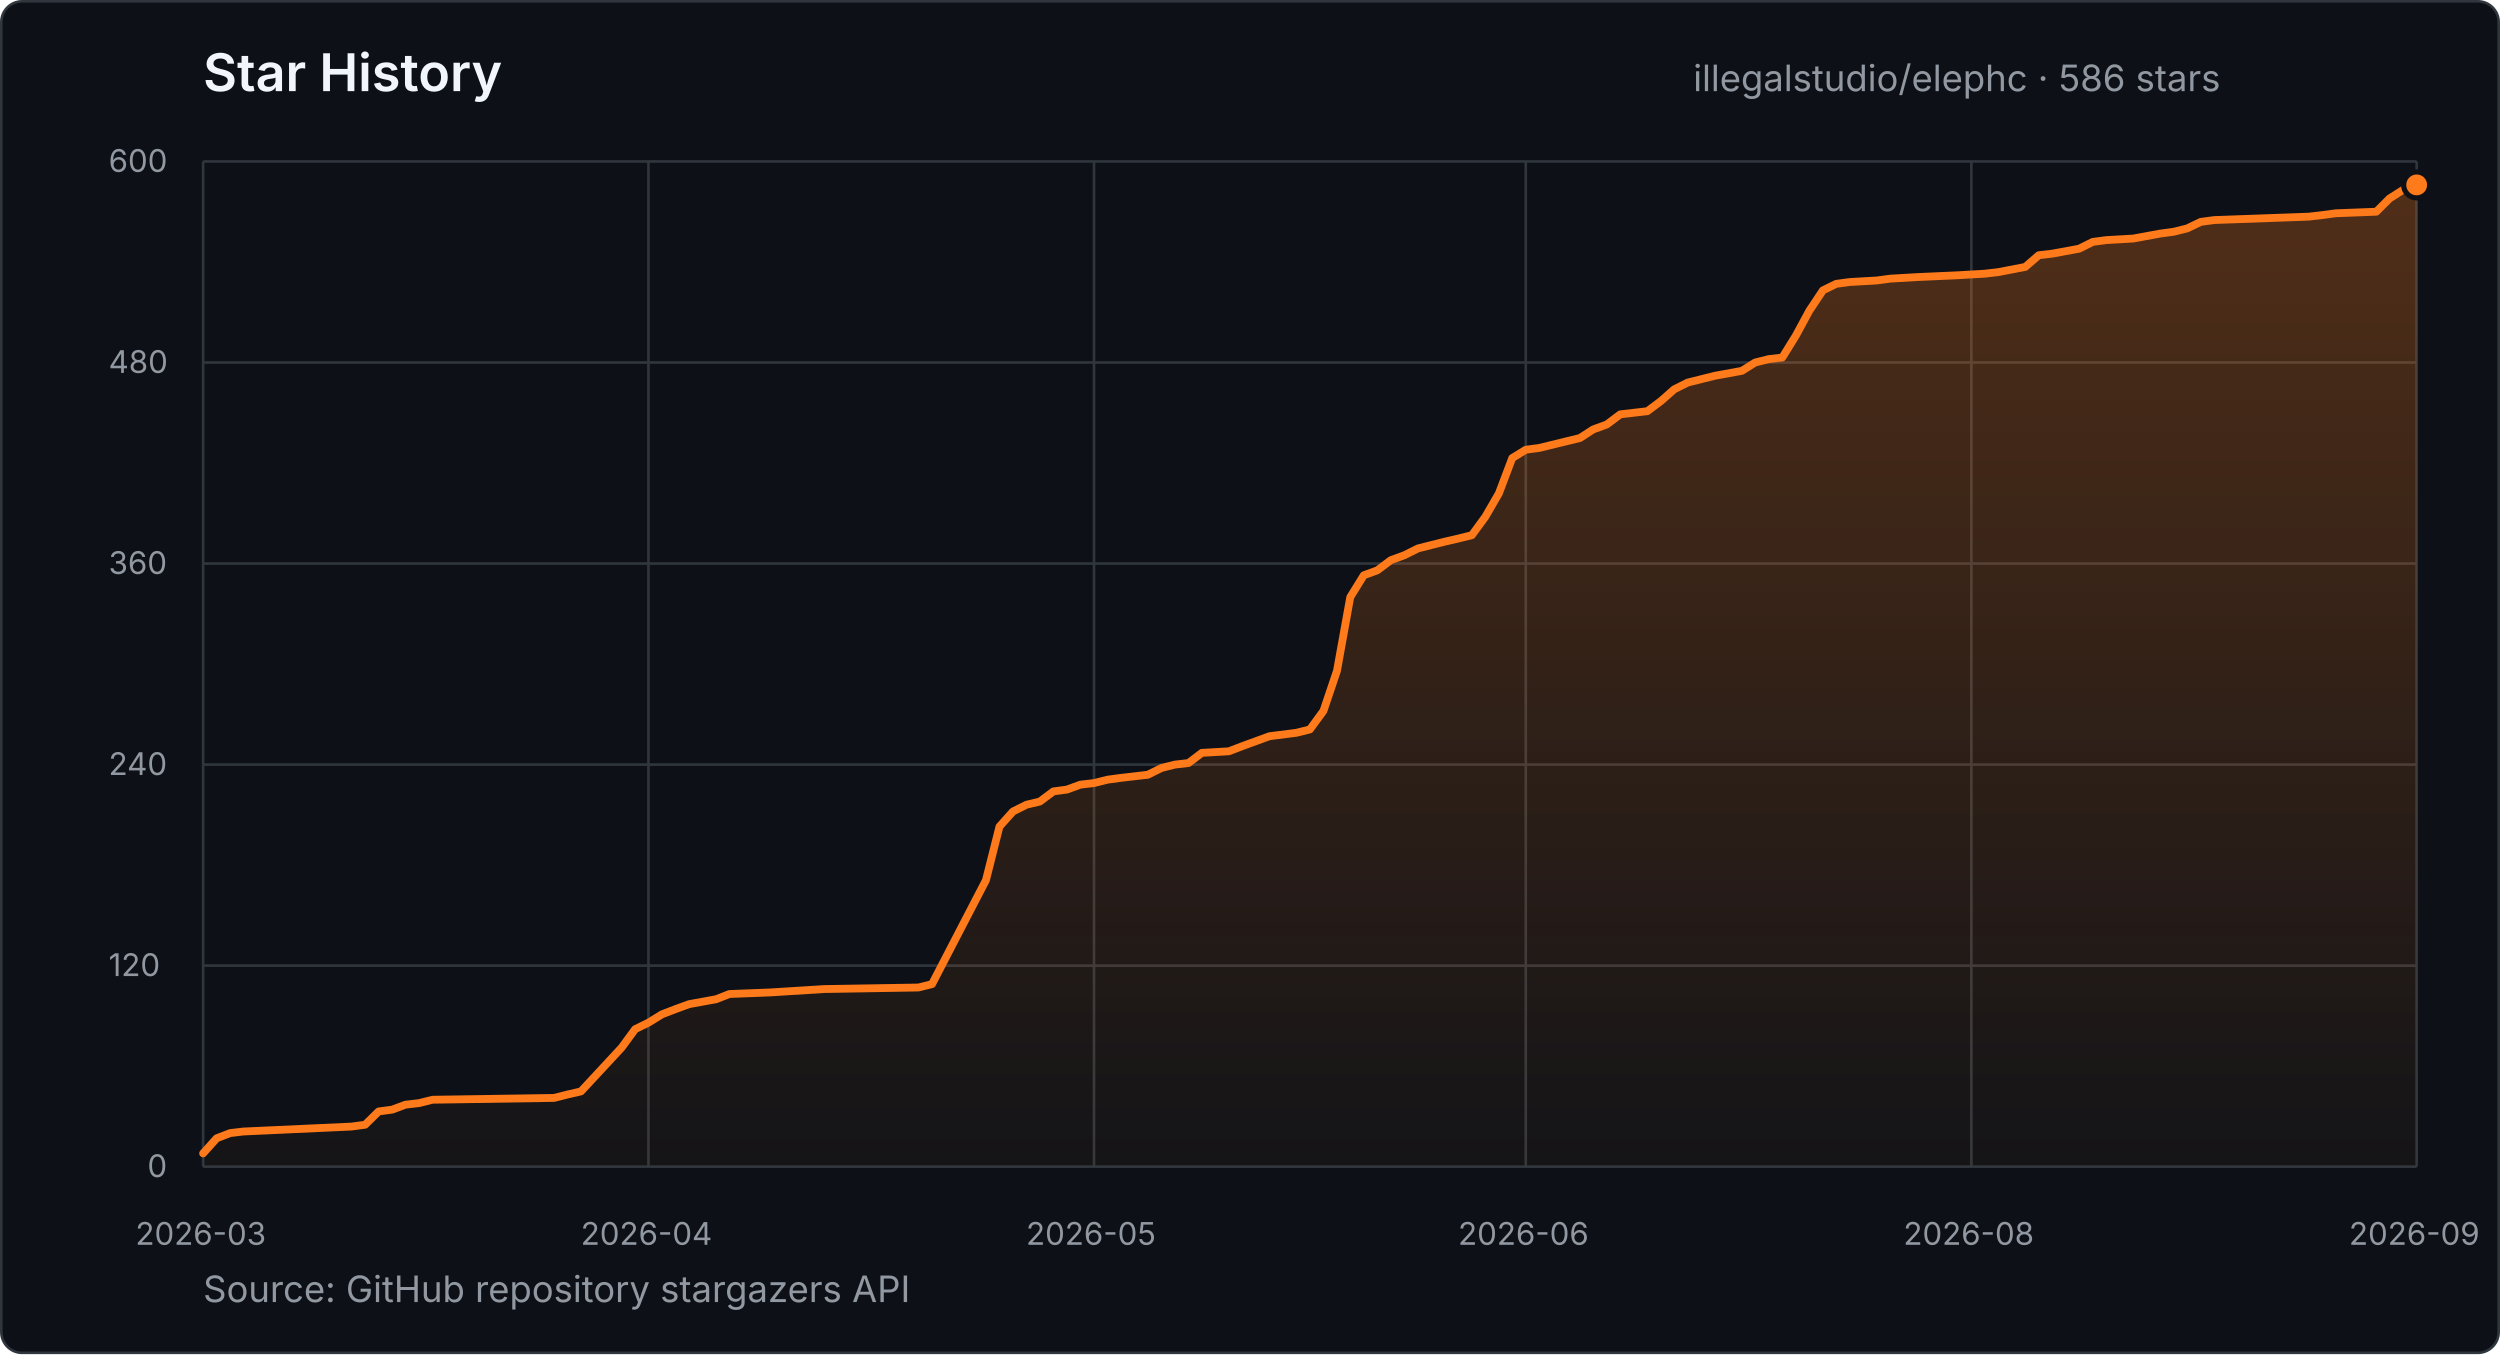
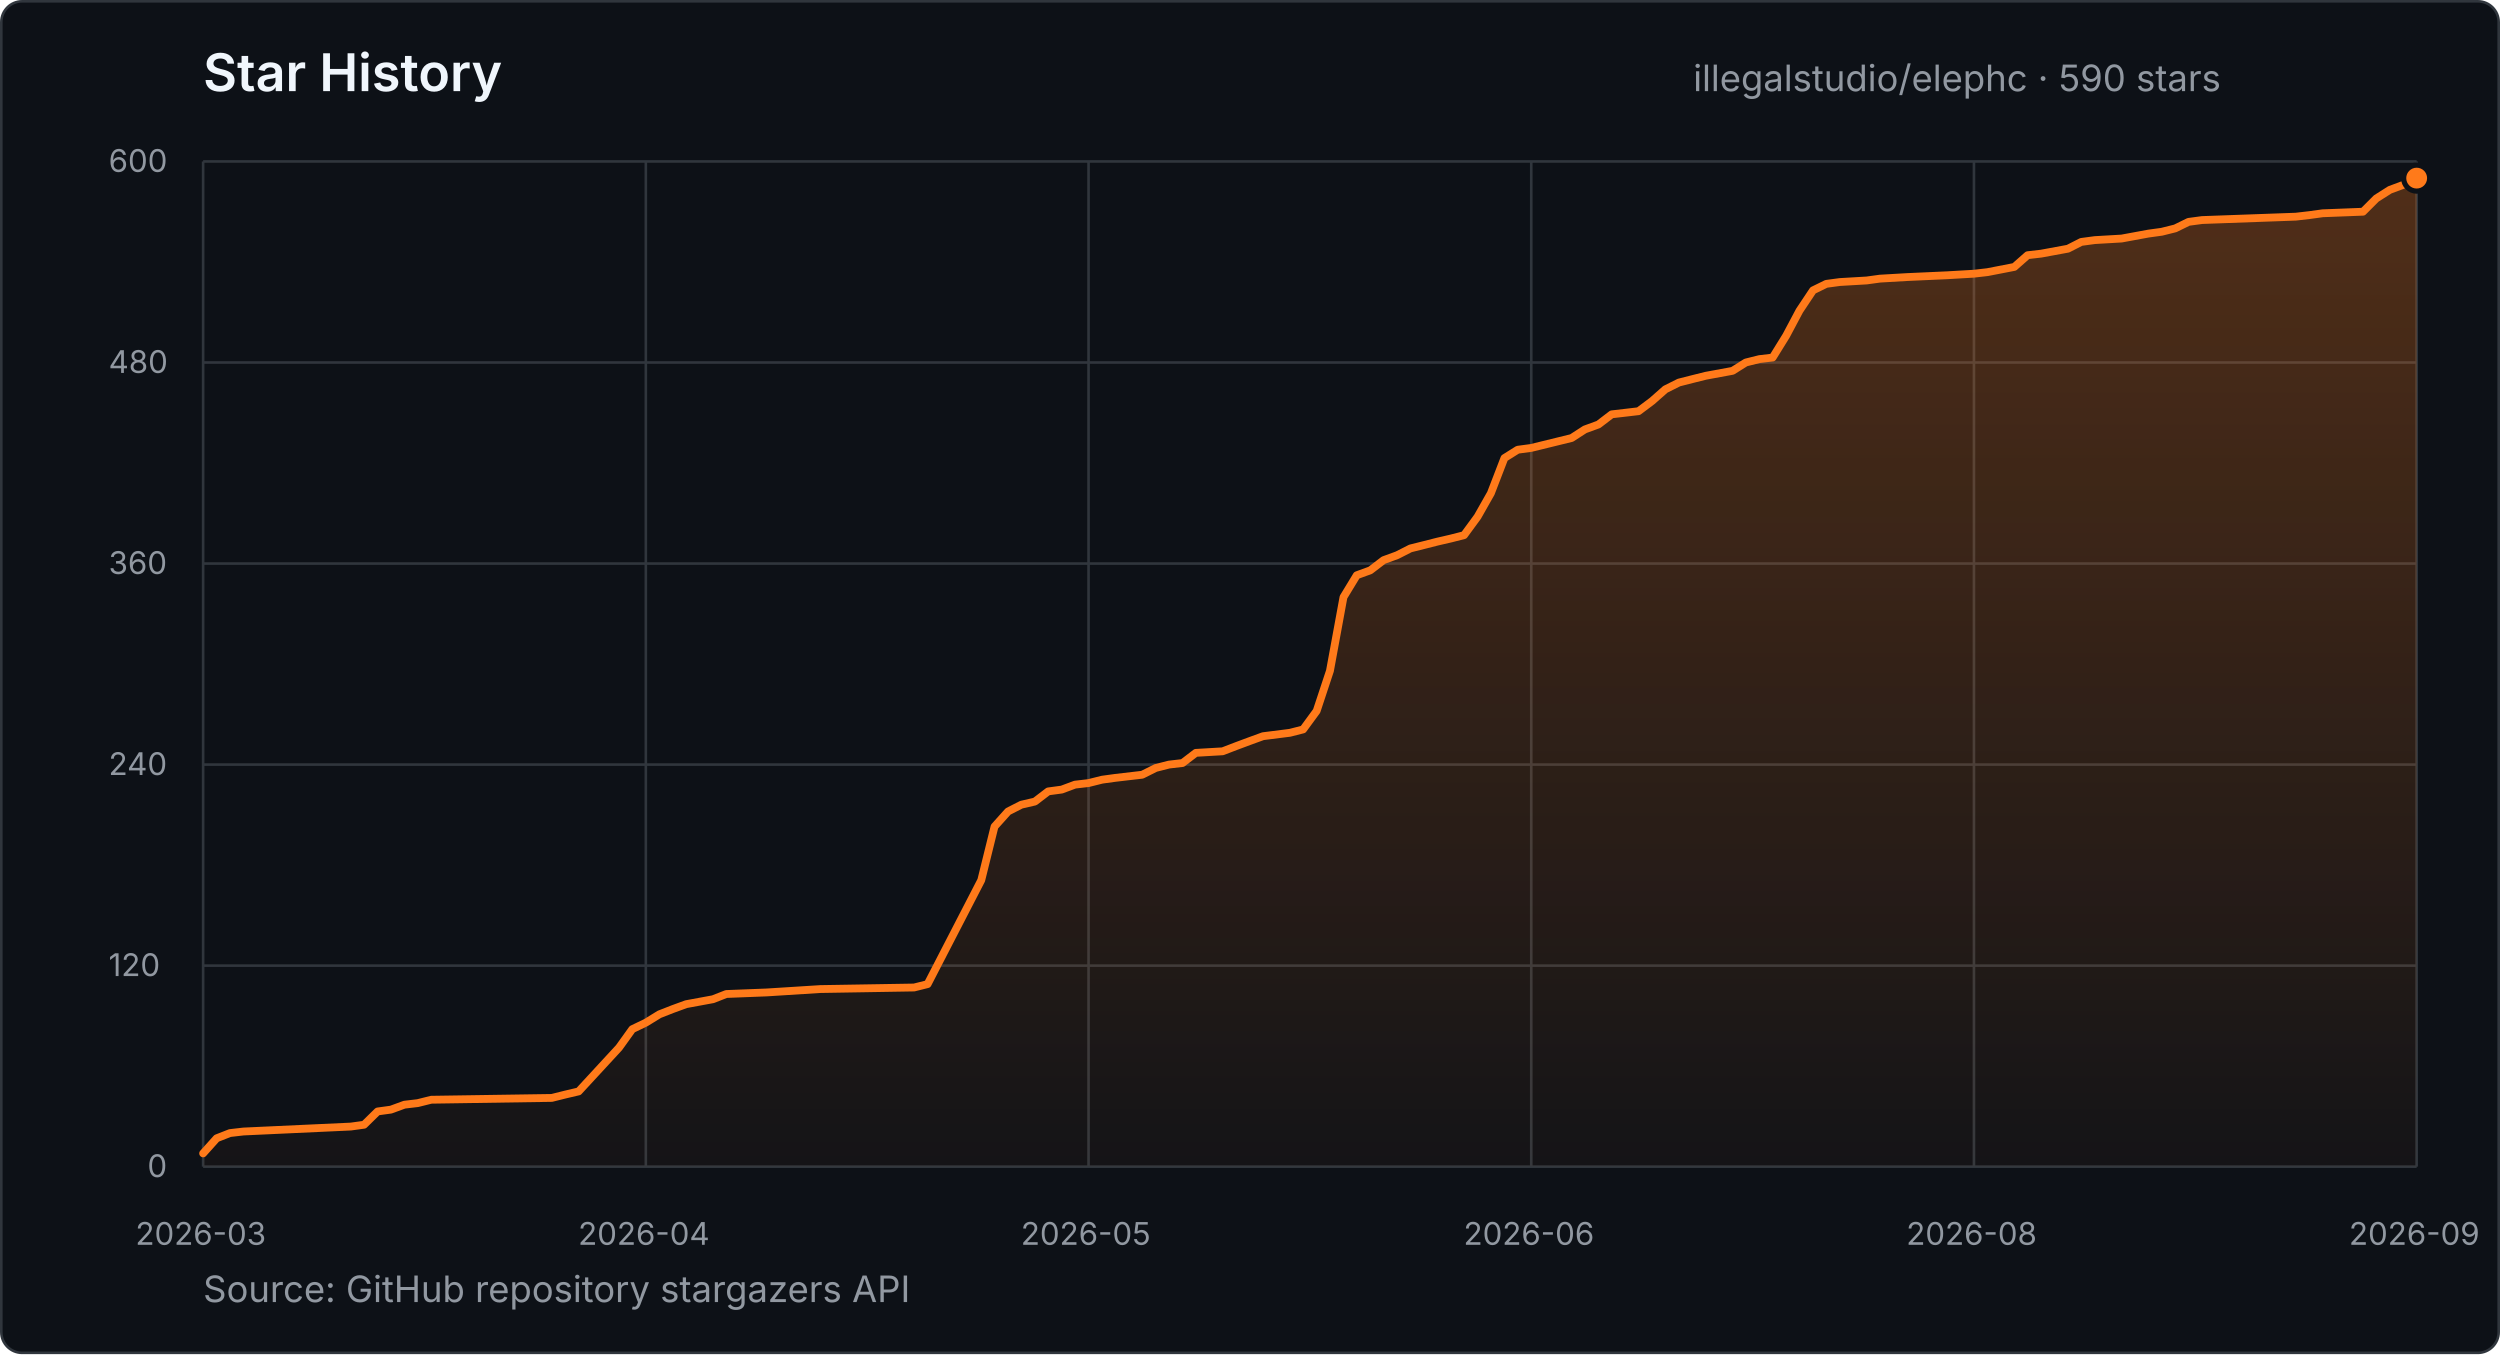
- <svg xmlns="http://www.w3.org/2000/svg" width="960" height="520" viewBox="0 0 960 520" role="img" aria-label="Star history for illegalstudio/elephc: 586 stars from 2026-03-23 to 2026-09-03">
+ <svg xmlns="http://www.w3.org/2000/svg" width="960" height="520" viewBox="0 0 960 520" role="img" aria-label="Star history for illegalstudio/elephc: 590 stars from 2026-03-23 to 2026-09-04">
  <defs>
    <linearGradient id="star-area" x1="0" y1="0" x2="0" y2="1">
      <stop offset="0%" stop-color="#FF7A1A" stop-opacity="0.28" />
      <stop offset="100%" stop-color="#FF7A1A" stop-opacity="0.03" />
    </linearGradient>
  </defs>
  <style>
    text { font-family: -apple-system, BlinkMacSystemFont, "Segoe UI", sans-serif; }
    .title { fill: #f0f6fc; font-size: 20px; font-weight: 600; }
    .summary { fill: #9198a1; font-size: 14px; }
    .tick { fill: #9198a1; font-size: 12px; }
    .grid { stroke: #30363d; stroke-width: 1; }
  </style>
  <rect x="0.5" y="0.5" width="959" height="519" rx="8" fill="#0d1117" stroke="#30363d" />
  <text x="78" y="35" class="title">Star History</text>
-   <text x="650.2" y="35" class="summary">illegalstudio/elephc · 586 stars</text>
+   <text x="650.2" y="35" class="summary">illegalstudio/elephc · 590 stars</text>
  <line x1="78" y1="448.0" x2="928" y2="448.0" class="grid" />
  <text x="56.6" y="452.0" class="tick">0</text>
  <line x1="78" y1="370.8" x2="928" y2="370.8" class="grid" />
  <text x="41.7" y="374.8" class="tick">120</text>
  <line x1="78" y1="293.6" x2="928" y2="293.6" class="grid" />
  <text x="41.7" y="297.6" class="tick">240</text>
  <line x1="78" y1="216.4" x2="928" y2="216.4" class="grid" />
  <text x="41.7" y="220.4" class="tick">360</text>
  <line x1="78" y1="139.2" x2="928" y2="139.2" class="grid" />
  <text x="41.7" y="143.2" class="tick">480</text>
  <line x1="78" y1="62.0" x2="928" y2="62.0" class="grid" />
  <text x="41.7" y="66.0" class="tick">600</text>
  <line x1="78.0" y1="62" x2="78.0" y2="448" class="grid" />
  <text x="52.0" y="478" class="tick">2026-03</text>
-   <line x1="249.0" y1="62" x2="249.0" y2="448" class="grid" />
-   <text x="223.0" y="478" class="tick">2026-04</text>
-   <line x1="420.1" y1="62" x2="420.1" y2="448" class="grid" />
-   <text x="394.0" y="478" class="tick">2026-05</text>
-   <line x1="585.9" y1="62" x2="585.9" y2="448" class="grid" />
-   <text x="559.9" y="478" class="tick">2026-06</text>
-   <line x1="757.0" y1="62" x2="757.0" y2="448" class="grid" />
-   <text x="730.9" y="478" class="tick">2026-08</text>
+   <line x1="248.0" y1="62" x2="248.0" y2="448" class="grid" />
+   <text x="222.0" y="478" class="tick">2026-04</text>
+   <line x1="418.0" y1="62" x2="418.0" y2="448" class="grid" />
+   <text x="392.0" y="478" class="tick">2026-05</text>
+   <line x1="588.0" y1="62" x2="588.0" y2="448" class="grid" />
+   <text x="562.0" y="478" class="tick">2026-06</text>
+   <line x1="758.0" y1="62" x2="758.0" y2="448" class="grid" />
+   <text x="732.0" y="478" class="tick">2026-08</text>
  <line x1="928.0" y1="62" x2="928.0" y2="448" class="grid" />
  <text x="902.0" y="478" class="tick">2026-09</text>
-   <polygon points="78.0,448.0 78.0,442.9 83.2,437.1 88.4,435.1 93.5,434.5 135.0,432.6 140.2,431.9 145.4,426.8 150.6,426.1 155.7,424.2 160.9,423.6 166.1,422.3 212.8,421.6 217.9,420.3 223.1,419.1 238.7,402.3 243.9,395.2 249.0,392.7 254.2,389.5 259.4,387.5 264.6,385.6 275.0,383.7 280.1,381.7 295.7,381.1 316.4,379.8 352.7,379.2 357.9,377.9 378.6,338.0 383.8,317.4 389.0,311.6 394.2,309.0 399.3,307.8 404.5,303.9 409.7,303.2 414.9,301.3 420.1,300.7 425.3,299.4 430.4,298.7 440.8,297.5 446.0,294.9 451.2,293.6 456.4,293.0 461.5,289.1 471.9,288.5 477.1,286.5 482.3,284.6 487.5,282.7 497.8,281.4 503.0,280.1 508.2,273.0 513.4,257.6 518.5,229.3 523.7,220.9 528.9,219.0 534.1,215.1 539.3,213.2 544.5,210.6 549.6,209.3 554.8,208.0 560.0,206.8 565.2,205.5 570.4,198.4 575.6,189.4 580.7,175.9 585.9,172.7 591.1,172.0 606.7,168.2 611.8,164.9 617.0,163.0 622.2,159.1 627.4,158.5 632.6,157.9 637.8,154.0 642.9,149.5 648.1,146.9 653.3,145.6 658.5,144.3 668.9,142.4 674.0,139.2 679.2,137.9 684.4,137.3 689.6,128.9 694.8,119.3 700.0,111.5 705.1,109.0 710.3,108.3 720.7,107.7 725.9,107.0 736.2,106.4 751.8,105.7 762.1,105.1 767.3,104.5 777.7,102.5 782.9,98.0 788.1,97.4 798.4,95.5 803.6,92.9 808.8,92.2 819.2,91.6 829.5,89.7 834.7,89.0 839.9,87.7 845.1,85.2 850.3,84.5 886.5,83.2 891.7,82.6 896.9,81.9 912.5,81.3 917.6,76.2 922.8,72.9 928.0,71.0 928.0,448.0" fill="url(#star-area)" />
-   <polyline points="78.0,442.9 83.2,437.1 88.4,435.1 93.5,434.5 135.0,432.6 140.2,431.9 145.4,426.8 150.6,426.1 155.7,424.2 160.9,423.6 166.1,422.3 212.8,421.6 217.9,420.3 223.1,419.1 238.7,402.3 243.9,395.2 249.0,392.7 254.2,389.5 259.4,387.5 264.6,385.6 275.0,383.7 280.1,381.7 295.7,381.1 316.4,379.8 352.7,379.2 357.9,377.9 378.6,338.0 383.8,317.4 389.0,311.6 394.2,309.0 399.3,307.8 404.5,303.9 409.7,303.2 414.9,301.3 420.1,300.7 425.3,299.4 430.4,298.7 440.8,297.5 446.0,294.9 451.2,293.6 456.4,293.0 461.5,289.1 471.9,288.5 477.1,286.5 482.3,284.6 487.5,282.7 497.8,281.4 503.0,280.1 508.2,273.0 513.4,257.6 518.5,229.3 523.7,220.9 528.9,219.0 534.1,215.1 539.3,213.2 544.5,210.6 549.6,209.3 554.8,208.0 560.0,206.8 565.2,205.5 570.4,198.4 575.6,189.4 580.7,175.9 585.9,172.7 591.1,172.0 606.7,168.2 611.8,164.9 617.0,163.0 622.2,159.1 627.4,158.5 632.6,157.9 637.8,154.0 642.9,149.5 648.1,146.9 653.3,145.6 658.5,144.3 668.9,142.4 674.0,139.2 679.2,137.9 684.4,137.3 689.6,128.9 694.8,119.3 700.0,111.5 705.1,109.0 710.3,108.3 720.7,107.7 725.9,107.0 736.2,106.4 751.8,105.7 762.1,105.1 767.3,104.5 777.7,102.5 782.9,98.0 788.1,97.4 798.4,95.5 803.6,92.9 808.8,92.2 819.2,91.6 829.5,89.7 834.7,89.0 839.9,87.7 845.1,85.2 850.3,84.5 886.5,83.2 891.7,82.6 896.9,81.9 912.5,81.3 917.6,76.2 922.8,72.9 928.0,71.0" fill="none" stroke="#FF7A1A" stroke-width="3" stroke-linecap="round" stroke-linejoin="round" />
-   <circle cx="928.0" cy="71.0" r="5" fill="#FF7A1A" stroke="#0d1117" stroke-width="2" />
+   <polygon points="78.0,448.0 78.0,442.9 83.2,437.1 88.3,435.1 93.5,434.5 134.7,432.6 139.8,431.9 145.0,426.8 150.1,426.1 155.3,424.2 160.4,423.6 165.6,422.3 211.9,421.6 217.1,420.3 222.2,419.1 237.7,402.3 242.8,395.2 248.0,392.7 253.2,389.5 258.3,387.5 263.5,385.6 273.8,383.7 278.9,381.7 294.4,381.1 315.0,379.8 351.0,379.2 356.2,377.9 376.8,338.0 381.9,317.4 387.1,311.6 392.2,309.0 397.4,307.8 402.5,303.9 407.7,303.2 412.8,301.3 418.0,300.7 423.2,299.4 428.3,298.7 438.6,297.5 443.8,294.9 448.9,293.6 454.1,293.0 459.2,289.1 469.5,288.5 474.7,286.5 479.8,284.6 485.0,282.7 495.3,281.4 500.4,280.1 505.6,273.0 510.7,257.6 515.9,229.3 521.0,220.9 526.2,219.0 531.3,215.1 536.5,213.2 541.6,210.6 546.8,209.3 551.9,208.0 557.1,206.8 562.2,205.5 567.4,198.4 572.5,189.4 577.7,175.9 582.8,172.7 588.0,172.0 603.5,168.2 608.6,164.9 613.8,163.0 618.9,159.1 624.1,158.5 629.2,157.9 634.4,154.0 639.5,149.5 644.7,146.9 649.8,145.6 655.0,144.3 665.3,142.4 670.4,139.2 675.6,137.9 680.7,137.3 685.9,128.9 691.0,119.3 696.2,111.5 701.3,109.0 706.5,108.3 716.8,107.7 721.9,107.0 732.2,106.4 747.7,105.7 758.0,105.1 763.2,104.5 773.5,102.5 778.6,98.0 783.8,97.4 794.1,95.5 799.2,92.9 804.4,92.2 814.7,91.6 825.0,89.7 830.1,89.0 835.3,87.7 840.4,85.2 845.6,84.5 881.6,83.2 886.8,82.6 891.9,81.9 907.4,81.3 912.5,76.2 917.7,72.9 922.8,71.0 928.0,68.4 928.0,448.0" fill="url(#star-area)" />
+   <polyline points="78.0,442.9 83.2,437.1 88.3,435.1 93.5,434.5 134.7,432.6 139.8,431.9 145.0,426.8 150.1,426.1 155.3,424.2 160.4,423.6 165.6,422.3 211.9,421.6 217.1,420.3 222.2,419.1 237.7,402.3 242.8,395.2 248.0,392.7 253.2,389.5 258.3,387.5 263.5,385.6 273.8,383.7 278.9,381.7 294.4,381.1 315.0,379.8 351.0,379.2 356.2,377.9 376.8,338.0 381.9,317.4 387.1,311.6 392.2,309.0 397.4,307.8 402.5,303.9 407.7,303.2 412.8,301.3 418.0,300.7 423.2,299.4 428.3,298.7 438.6,297.5 443.8,294.9 448.9,293.6 454.1,293.0 459.2,289.1 469.5,288.5 474.7,286.5 479.8,284.6 485.0,282.7 495.3,281.4 500.4,280.1 505.6,273.0 510.7,257.6 515.9,229.3 521.0,220.9 526.2,219.0 531.3,215.1 536.5,213.2 541.6,210.6 546.8,209.3 551.9,208.0 557.1,206.8 562.2,205.5 567.4,198.4 572.5,189.4 577.7,175.9 582.8,172.7 588.0,172.0 603.5,168.2 608.6,164.9 613.8,163.0 618.9,159.1 624.1,158.5 629.2,157.9 634.4,154.0 639.5,149.5 644.7,146.9 649.8,145.6 655.0,144.3 665.3,142.4 670.4,139.2 675.6,137.9 680.7,137.3 685.9,128.9 691.0,119.3 696.2,111.5 701.3,109.0 706.5,108.3 716.8,107.7 721.9,107.0 732.2,106.4 747.7,105.7 758.0,105.1 763.2,104.5 773.5,102.5 778.6,98.0 783.8,97.4 794.1,95.5 799.2,92.9 804.4,92.2 814.7,91.6 825.0,89.7 830.1,89.0 835.3,87.7 840.4,85.2 845.6,84.5 881.6,83.2 886.8,82.6 891.9,81.9 907.4,81.3 912.5,76.2 917.7,72.9 922.8,71.0 928.0,68.4" fill="none" stroke="#FF7A1A" stroke-width="3" stroke-linecap="round" stroke-linejoin="round" />
+   <circle cx="928.0" cy="68.4" r="5" fill="#FF7A1A" stroke="#0d1117" stroke-width="2" />
  <text x="78" y="500" class="summary">Source: GitHub repository stargazers API</text>
</svg>
